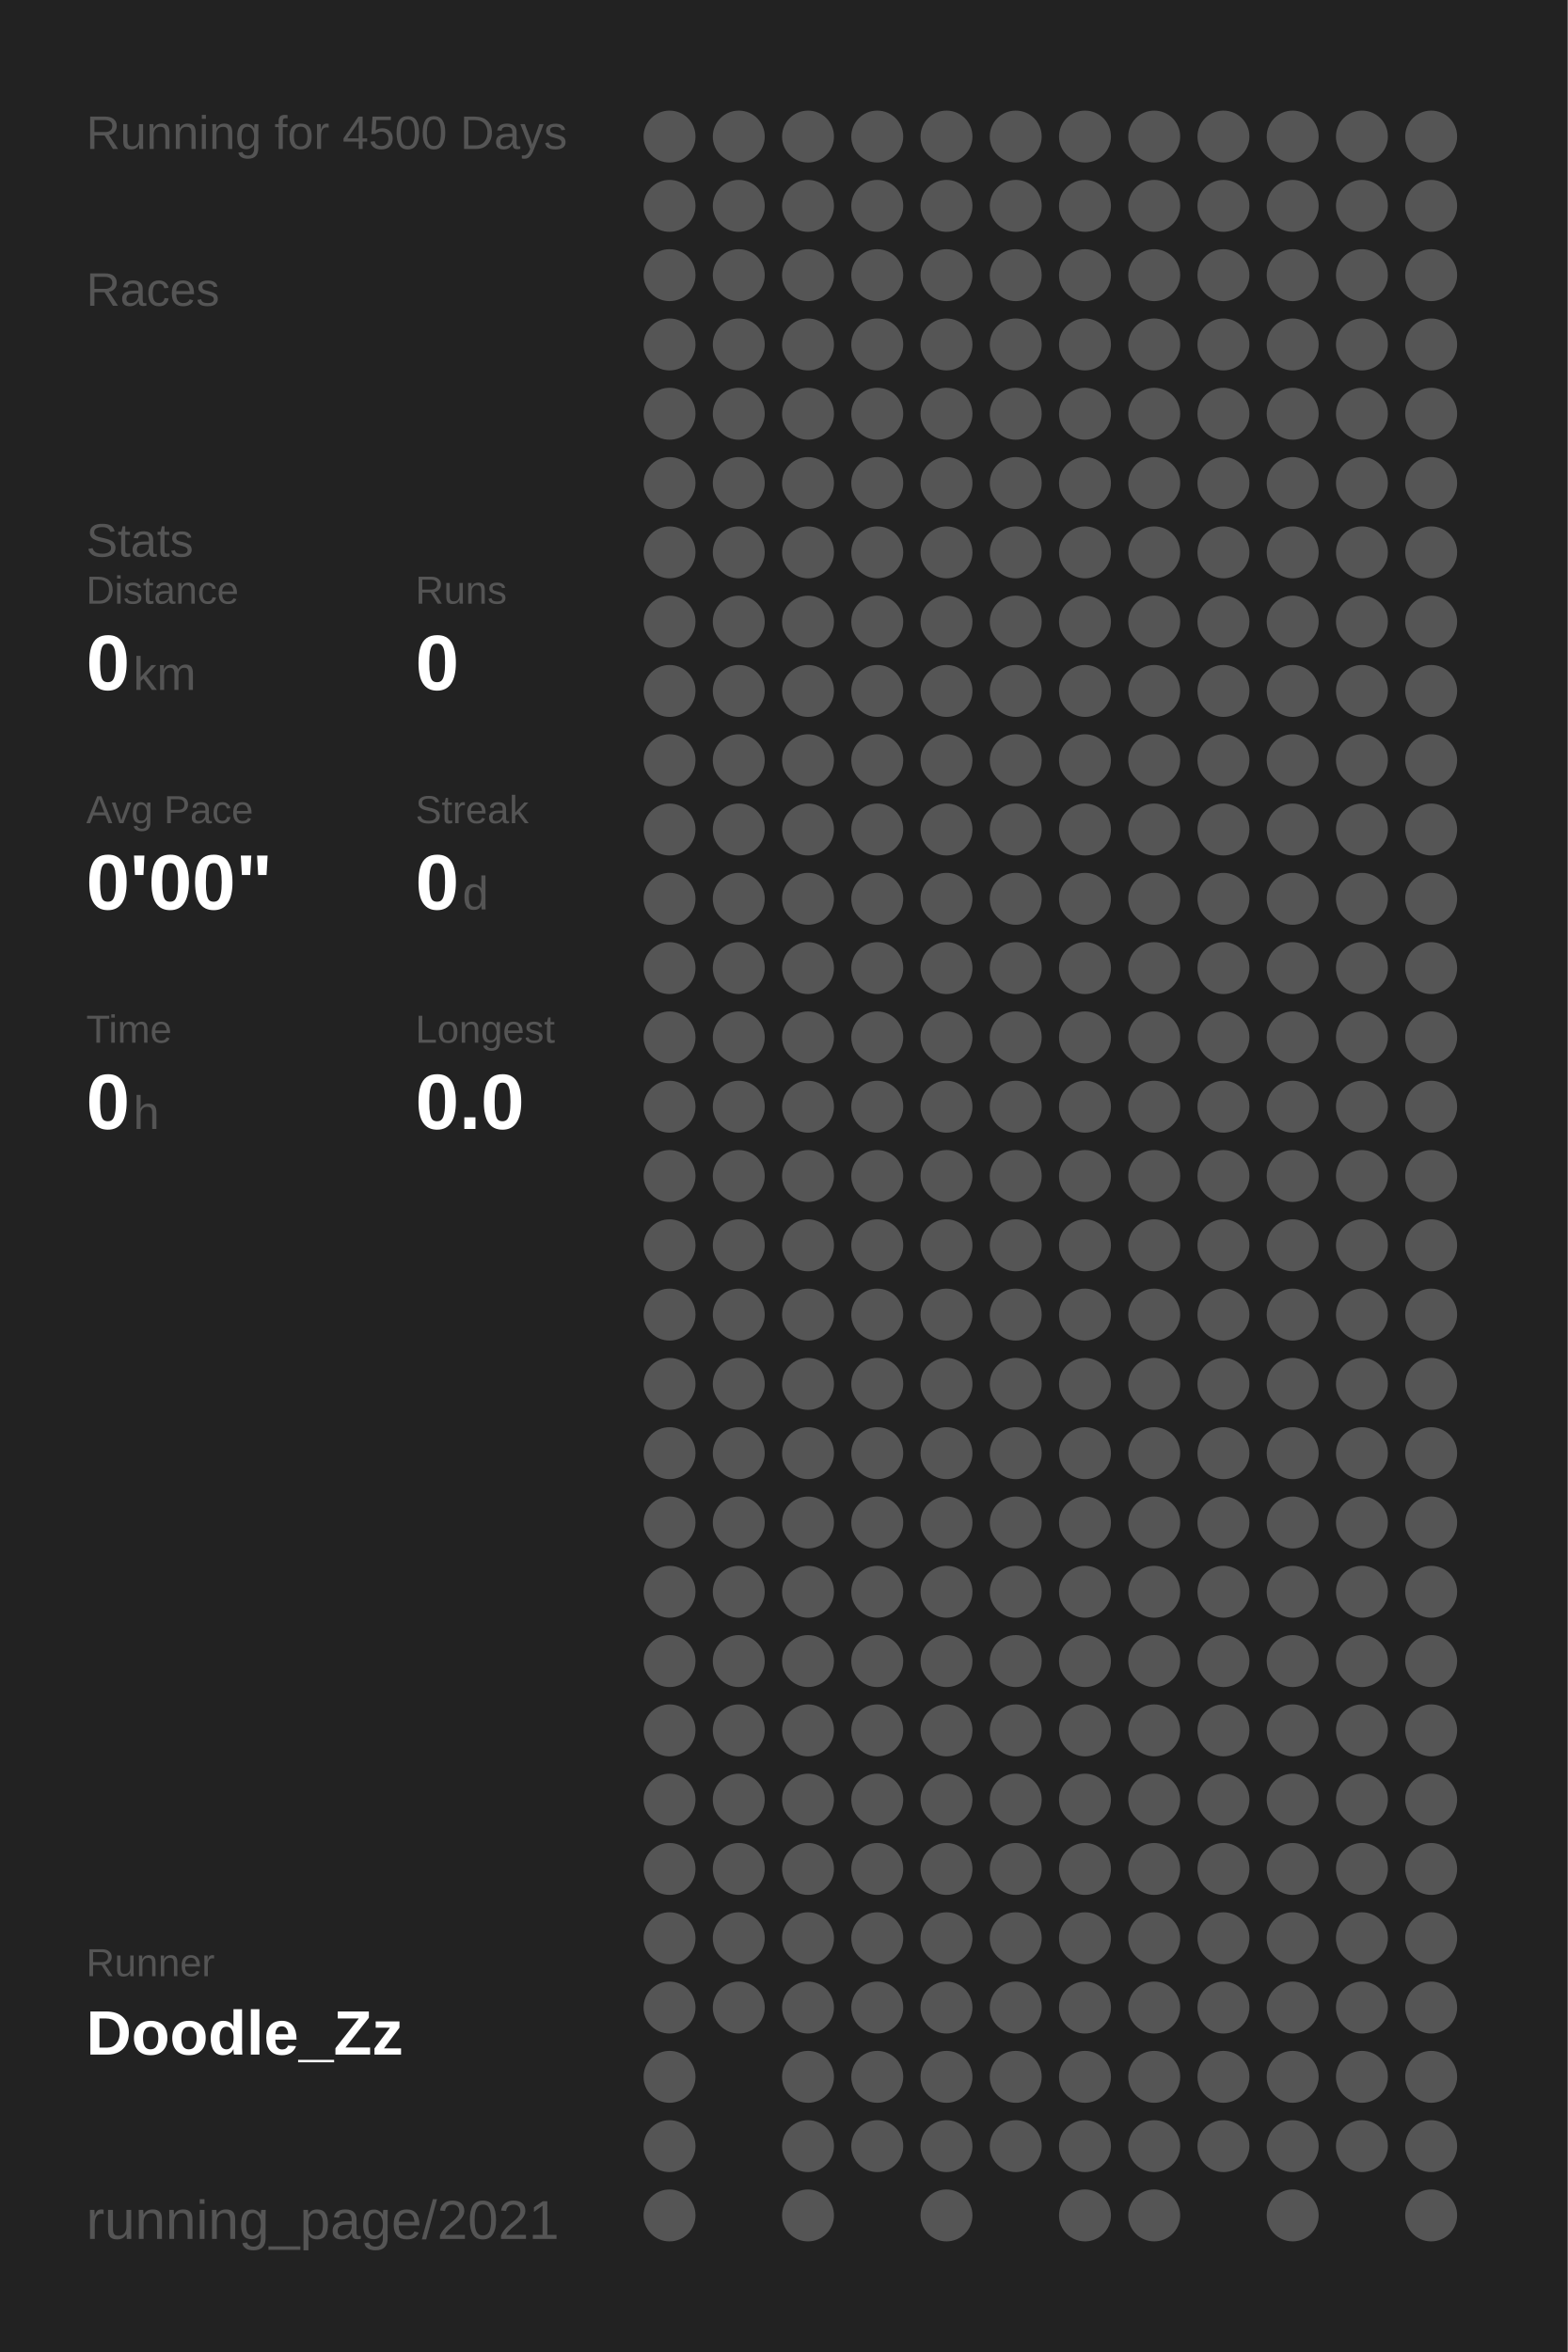
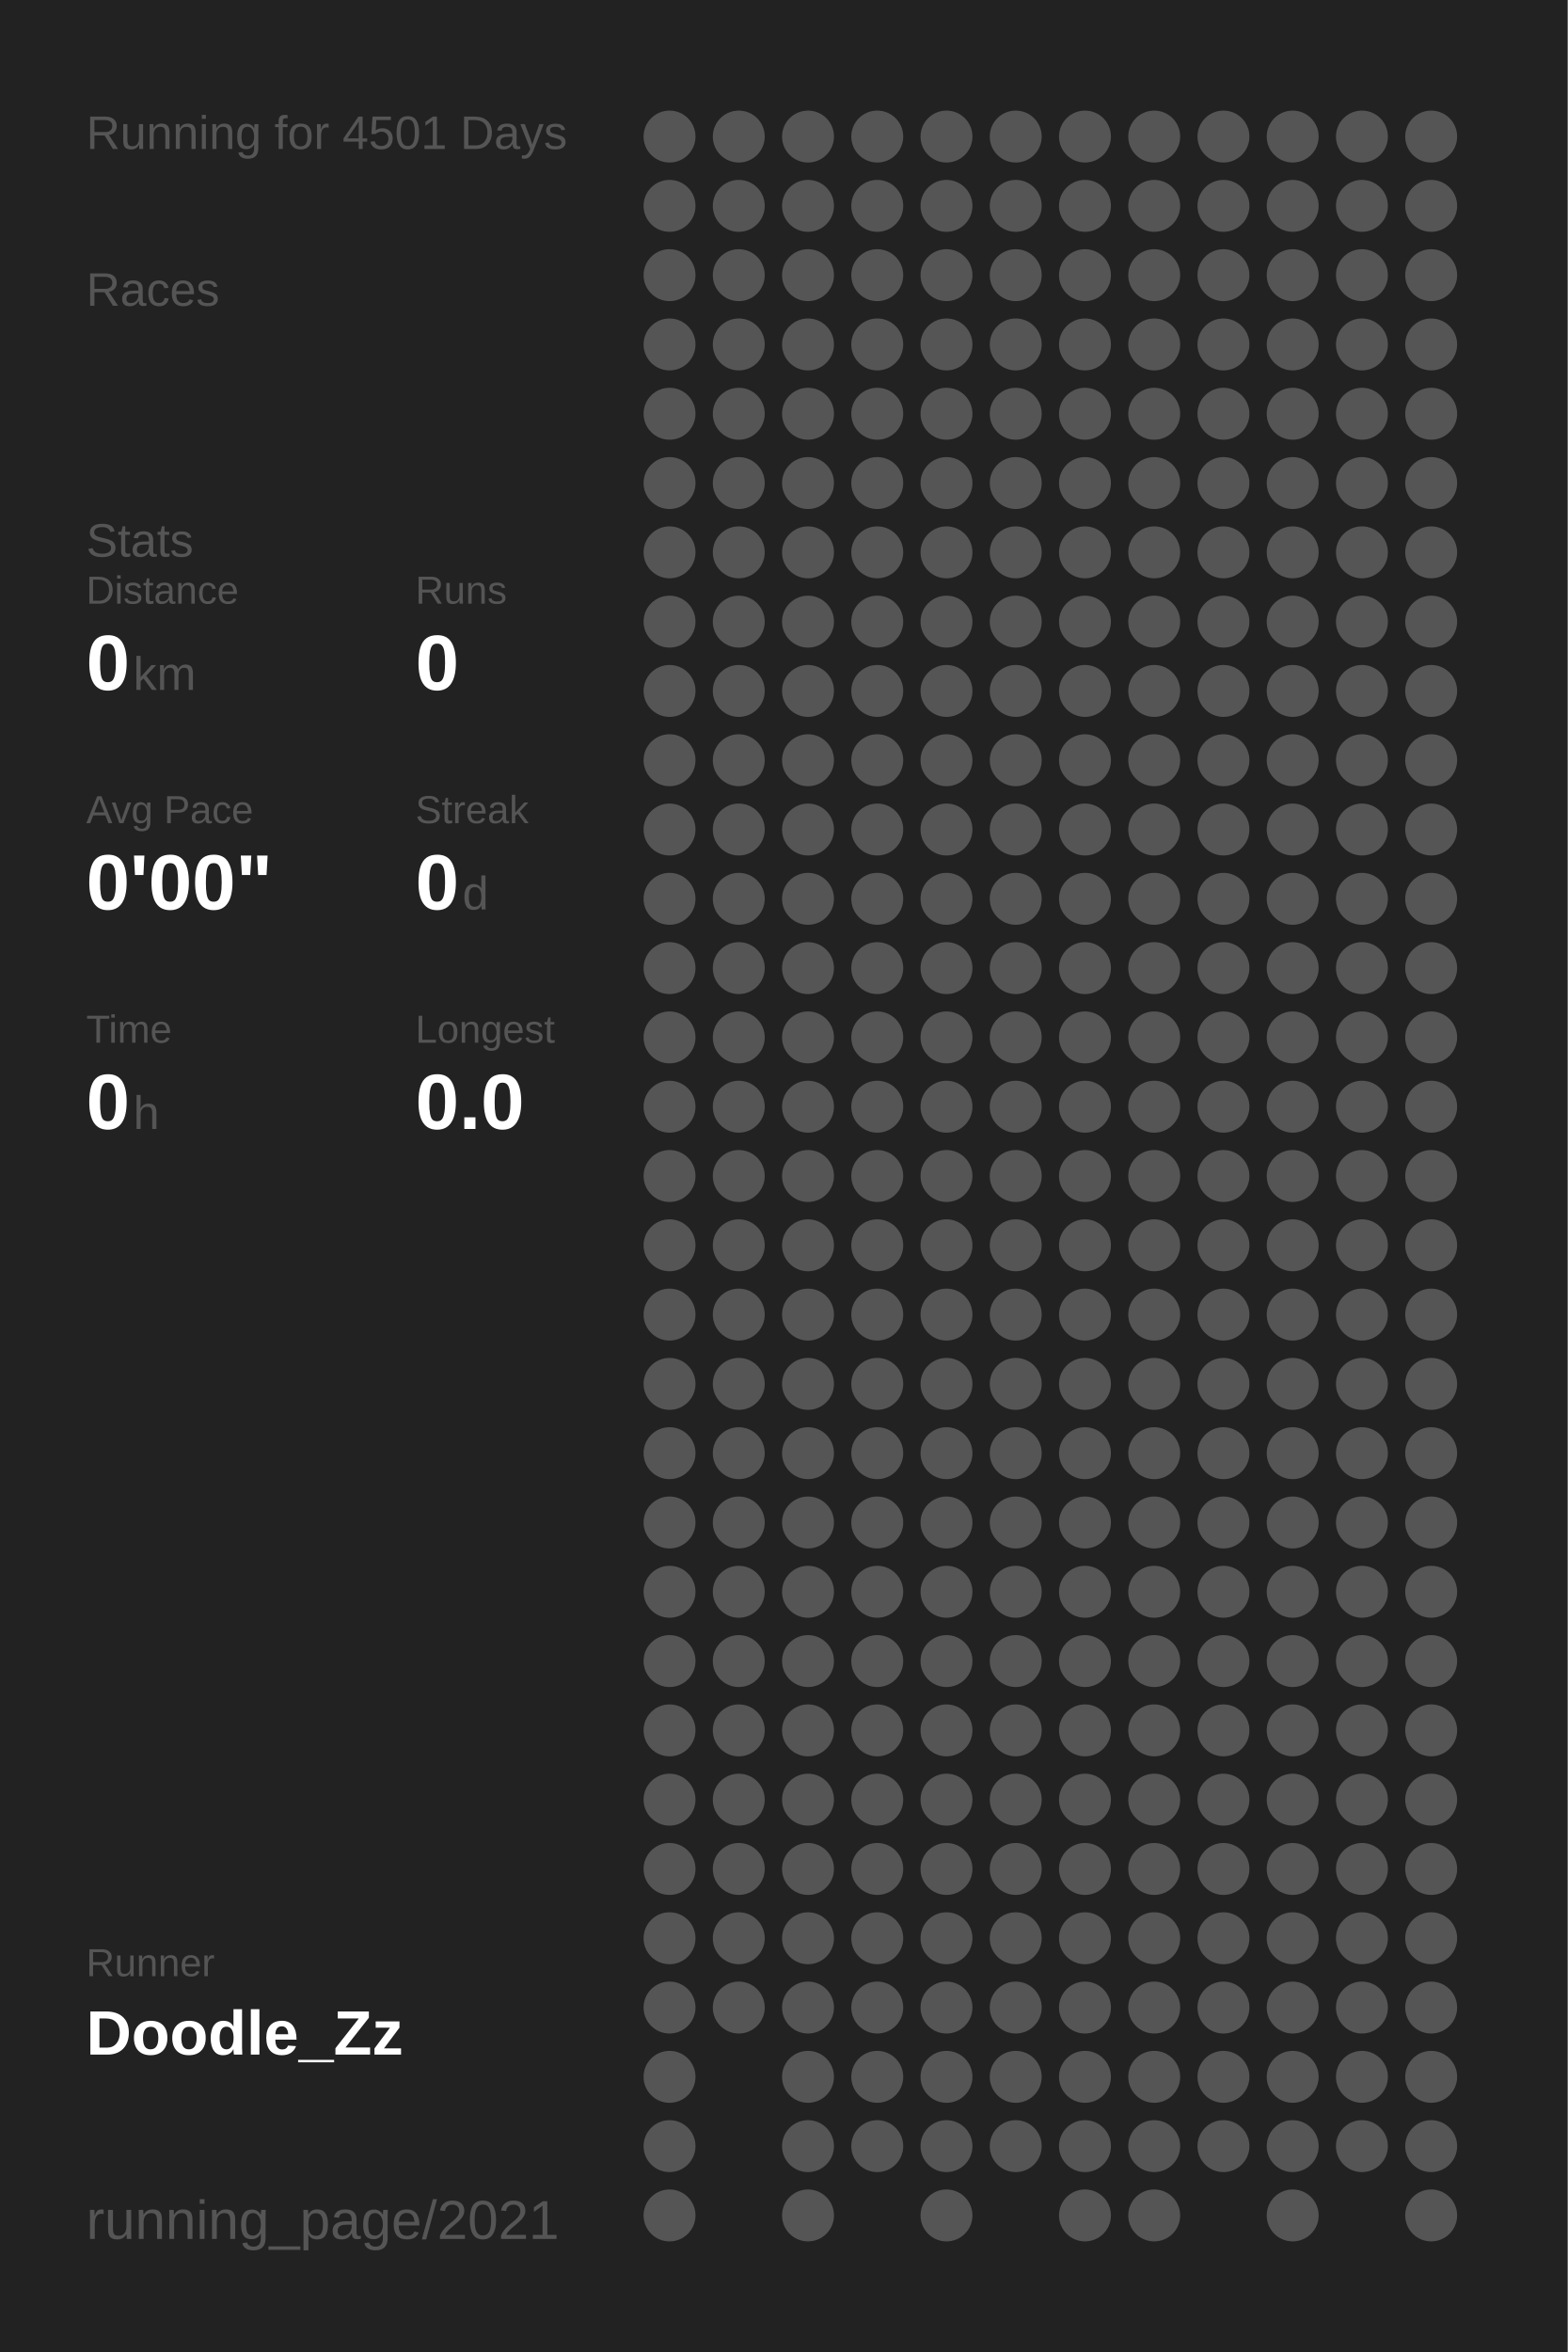
<svg xmlns="http://www.w3.org/2000/svg" baseProfile="full" height="300mm" version="1.1" viewBox="0,0,200,300" width="200mm">
  <defs />
  <rect fill="#222222" height="300" width="200" x="0" y="0" />
-   <text fill="#555555" style="font-size:6px; font-family:Arial;" x="11" y="19">Running for 4500 Days</text>
+   <text fill="#555555" style="font-size:6px; font-family:Arial;" x="11" y="19">Running for 4501 Days</text>
  <text fill="#555555" style="font-size:6px; font-family:Arial;" x="11" y="39">Races</text>
  <text fill="#555555" style="font-size:6px; font-family:Arial;" x="11" y="71">Stats</text>
  <text fill="#555555" style="font-size:5px; font-family:Arial;" x="11" y="77">Distance</text>
  <text fill="#FFFFFF" style="font-size:10px; font-family:Arial; font-weight:bold;" x="11" y="88">0</text>
  <text fill="#555555" style="font-size:6px; font-family:Arial;" x="17" y="88">km</text>
  <text fill="#555555" style="font-size:5px; font-family:Arial;" x="53" y="77">Runs</text>
  <text fill="#FFFFFF" style="font-size:10px; font-family:Arial; font-weight:bold;" x="53" y="88">0</text>
  <text fill="#555555" style="font-size:5px; font-family:Arial;" x="11" y="105">Avg Pace</text>
  <text fill="#FFFFFF" style="font-size:10px; font-family:Arial; font-weight:bold;" x="11" y="116">0'00"</text>
  <text fill="#555555" style="font-size:5px; font-family:Arial;" x="53" y="105">Streak</text>
  <text fill="#FFFFFF" style="font-size:10px; font-family:Arial; font-weight:bold;" x="53" y="116">0</text>
  <text fill="#555555" style="font-size:6px; font-family:Arial;" x="59" y="116">d</text>
  <text fill="#555555" style="font-size:5px; font-family:Arial;" x="11" y="133">Time</text>
  <text fill="#FFFFFF" style="font-size:10px; font-family:Arial; font-weight:bold;" x="11" y="144">0</text>
  <text fill="#555555" style="font-size:6px; font-family:Arial;" x="17" y="144">h</text>
  <text fill="#555555" style="font-size:5px; font-family:Arial;" x="53" y="133">Longest</text>
  <text fill="#FFFFFF" style="font-size:10px; font-family:Arial; font-weight:bold;" x="53" y="144">0.0</text>
  <text fill="#555555" style="font-size:5px; font-family:Arial;" x="11" y="252.065">Runner</text>
  <text fill="#FFFFFF" style="font-size:8px; font-family:Arial; font-weight:bold;" x="11" y="262.065">Doodle_Zz</text>
  <text fill="#555555" style="font-size:7px; font-family:Arial;" x="11" y="285.581">running_page/2021</text>
  <circle cx="85.417" cy="17.419" fill="#555555" r="3.312" />
  <circle cx="85.417" cy="26.258" fill="#555555" r="3.312" />
  <circle cx="85.417" cy="35.097" fill="#555555" r="3.312" />
  <circle cx="85.417" cy="43.935" fill="#555555" r="3.312" />
  <circle cx="85.417" cy="52.774" fill="#555555" r="3.312" />
  <circle cx="85.417" cy="61.613" fill="#555555" r="3.312" />
  <circle cx="85.417" cy="70.452" fill="#555555" r="3.312" />
  <circle cx="85.417" cy="79.29" fill="#555555" r="3.312" />
  <circle cx="85.417" cy="88.129" fill="#555555" r="3.312" />
  <circle cx="85.417" cy="96.968" fill="#555555" r="3.312" />
  <circle cx="85.417" cy="105.806" fill="#555555" r="3.312" />
  <circle cx="85.417" cy="114.645" fill="#555555" r="3.312" />
  <circle cx="85.417" cy="123.484" fill="#555555" r="3.312" />
  <circle cx="85.417" cy="132.323" fill="#555555" r="3.312" />
  <circle cx="85.417" cy="141.161" fill="#555555" r="3.312" />
  <circle cx="85.417" cy="150" fill="#555555" r="3.312" />
  <circle cx="85.417" cy="158.839" fill="#555555" r="3.312" />
  <circle cx="85.417" cy="167.677" fill="#555555" r="3.312" />
  <circle cx="85.417" cy="176.516" fill="#555555" r="3.312" />
  <circle cx="85.417" cy="185.355" fill="#555555" r="3.312" />
  <circle cx="85.417" cy="194.194" fill="#555555" r="3.312" />
  <circle cx="85.417" cy="203.032" fill="#555555" r="3.312" />
  <circle cx="85.417" cy="211.871" fill="#555555" r="3.312" />
  <circle cx="85.417" cy="220.71" fill="#555555" r="3.312" />
  <circle cx="85.417" cy="229.548" fill="#555555" r="3.312" />
  <circle cx="85.417" cy="238.387" fill="#555555" r="3.312" />
  <circle cx="85.417" cy="247.226" fill="#555555" r="3.312" />
  <circle cx="85.417" cy="256.065" fill="#555555" r="3.312" />
  <circle cx="85.417" cy="264.903" fill="#555555" r="3.312" />
  <circle cx="85.417" cy="273.742" fill="#555555" r="3.312" />
  <circle cx="85.417" cy="282.581" fill="#555555" r="3.312" />
  <circle cx="94.25" cy="17.419" fill="#555555" r="3.312" />
  <circle cx="94.25" cy="26.258" fill="#555555" r="3.312" />
  <circle cx="94.25" cy="35.097" fill="#555555" r="3.312" />
  <circle cx="94.25" cy="43.935" fill="#555555" r="3.312" />
  <circle cx="94.25" cy="52.774" fill="#555555" r="3.312" />
  <circle cx="94.25" cy="61.613" fill="#555555" r="3.312" />
  <circle cx="94.25" cy="70.452" fill="#555555" r="3.312" />
  <circle cx="94.25" cy="79.29" fill="#555555" r="3.312" />
  <circle cx="94.25" cy="88.129" fill="#555555" r="3.312" />
  <circle cx="94.25" cy="96.968" fill="#555555" r="3.312" />
  <circle cx="94.25" cy="105.806" fill="#555555" r="3.312" />
  <circle cx="94.25" cy="114.645" fill="#555555" r="3.312" />
  <circle cx="94.25" cy="123.484" fill="#555555" r="3.312" />
  <circle cx="94.25" cy="132.323" fill="#555555" r="3.312" />
  <circle cx="94.25" cy="141.161" fill="#555555" r="3.312" />
  <circle cx="94.25" cy="150" fill="#555555" r="3.312" />
  <circle cx="94.25" cy="158.839" fill="#555555" r="3.312" />
  <circle cx="94.25" cy="167.677" fill="#555555" r="3.312" />
  <circle cx="94.25" cy="176.516" fill="#555555" r="3.312" />
  <circle cx="94.25" cy="185.355" fill="#555555" r="3.312" />
  <circle cx="94.25" cy="194.194" fill="#555555" r="3.312" />
  <circle cx="94.25" cy="203.032" fill="#555555" r="3.312" />
  <circle cx="94.25" cy="211.871" fill="#555555" r="3.312" />
  <circle cx="94.25" cy="220.71" fill="#555555" r="3.312" />
  <circle cx="94.25" cy="229.548" fill="#555555" r="3.312" />
  <circle cx="94.25" cy="238.387" fill="#555555" r="3.312" />
  <circle cx="94.25" cy="247.226" fill="#555555" r="3.312" />
  <circle cx="94.25" cy="256.065" fill="#555555" r="3.312" />
  <circle cx="103.083" cy="17.419" fill="#555555" r="3.312" />
  <circle cx="103.083" cy="26.258" fill="#555555" r="3.312" />
  <circle cx="103.083" cy="35.097" fill="#555555" r="3.312" />
  <circle cx="103.083" cy="43.935" fill="#555555" r="3.312" />
  <circle cx="103.083" cy="52.774" fill="#555555" r="3.312" />
  <circle cx="103.083" cy="61.613" fill="#555555" r="3.312" />
  <circle cx="103.083" cy="70.452" fill="#555555" r="3.312" />
  <circle cx="103.083" cy="79.29" fill="#555555" r="3.312" />
  <circle cx="103.083" cy="88.129" fill="#555555" r="3.312" />
  <circle cx="103.083" cy="96.968" fill="#555555" r="3.312" />
  <circle cx="103.083" cy="105.806" fill="#555555" r="3.312" />
  <circle cx="103.083" cy="114.645" fill="#555555" r="3.312" />
  <circle cx="103.083" cy="123.484" fill="#555555" r="3.312" />
  <circle cx="103.083" cy="132.323" fill="#555555" r="3.312" />
  <circle cx="103.083" cy="141.161" fill="#555555" r="3.312" />
  <circle cx="103.083" cy="150" fill="#555555" r="3.312" />
  <circle cx="103.083" cy="158.839" fill="#555555" r="3.312" />
  <circle cx="103.083" cy="167.677" fill="#555555" r="3.312" />
  <circle cx="103.083" cy="176.516" fill="#555555" r="3.312" />
  <circle cx="103.083" cy="185.355" fill="#555555" r="3.312" />
  <circle cx="103.083" cy="194.194" fill="#555555" r="3.312" />
  <circle cx="103.083" cy="203.032" fill="#555555" r="3.312" />
  <circle cx="103.083" cy="211.871" fill="#555555" r="3.312" />
  <circle cx="103.083" cy="220.71" fill="#555555" r="3.312" />
  <circle cx="103.083" cy="229.548" fill="#555555" r="3.312" />
  <circle cx="103.083" cy="238.387" fill="#555555" r="3.312" />
  <circle cx="103.083" cy="247.226" fill="#555555" r="3.312" />
  <circle cx="103.083" cy="256.065" fill="#555555" r="3.312" />
  <circle cx="103.083" cy="264.903" fill="#555555" r="3.312" />
  <circle cx="103.083" cy="273.742" fill="#555555" r="3.312" />
  <circle cx="103.083" cy="282.581" fill="#555555" r="3.312" />
  <circle cx="111.917" cy="17.419" fill="#555555" r="3.312" />
  <circle cx="111.917" cy="26.258" fill="#555555" r="3.312" />
  <circle cx="111.917" cy="35.097" fill="#555555" r="3.312" />
  <circle cx="111.917" cy="43.935" fill="#555555" r="3.312" />
  <circle cx="111.917" cy="52.774" fill="#555555" r="3.312" />
  <circle cx="111.917" cy="61.613" fill="#555555" r="3.312" />
  <circle cx="111.917" cy="70.452" fill="#555555" r="3.312" />
  <circle cx="111.917" cy="79.29" fill="#555555" r="3.312" />
  <circle cx="111.917" cy="88.129" fill="#555555" r="3.312" />
  <circle cx="111.917" cy="96.968" fill="#555555" r="3.312" />
  <circle cx="111.917" cy="105.806" fill="#555555" r="3.312" />
  <circle cx="111.917" cy="114.645" fill="#555555" r="3.312" />
  <circle cx="111.917" cy="123.484" fill="#555555" r="3.312" />
  <circle cx="111.917" cy="132.323" fill="#555555" r="3.312" />
  <circle cx="111.917" cy="141.161" fill="#555555" r="3.312" />
  <circle cx="111.917" cy="150" fill="#555555" r="3.312" />
  <circle cx="111.917" cy="158.839" fill="#555555" r="3.312" />
  <circle cx="111.917" cy="167.677" fill="#555555" r="3.312" />
  <circle cx="111.917" cy="176.516" fill="#555555" r="3.312" />
  <circle cx="111.917" cy="185.355" fill="#555555" r="3.312" />
  <circle cx="111.917" cy="194.194" fill="#555555" r="3.312" />
  <circle cx="111.917" cy="203.032" fill="#555555" r="3.312" />
  <circle cx="111.917" cy="211.871" fill="#555555" r="3.312" />
  <circle cx="111.917" cy="220.71" fill="#555555" r="3.312" />
  <circle cx="111.917" cy="229.548" fill="#555555" r="3.312" />
  <circle cx="111.917" cy="238.387" fill="#555555" r="3.312" />
  <circle cx="111.917" cy="247.226" fill="#555555" r="3.312" />
  <circle cx="111.917" cy="256.065" fill="#555555" r="3.312" />
  <circle cx="111.917" cy="264.903" fill="#555555" r="3.312" />
  <circle cx="111.917" cy="273.742" fill="#555555" r="3.312" />
  <circle cx="120.75" cy="17.419" fill="#555555" r="3.312" />
  <circle cx="120.75" cy="26.258" fill="#555555" r="3.312" />
  <circle cx="120.75" cy="35.097" fill="#555555" r="3.312" />
  <circle cx="120.75" cy="43.935" fill="#555555" r="3.312" />
  <circle cx="120.75" cy="52.774" fill="#555555" r="3.312" />
  <circle cx="120.75" cy="61.613" fill="#555555" r="3.312" />
  <circle cx="120.75" cy="70.452" fill="#555555" r="3.312" />
  <circle cx="120.75" cy="79.29" fill="#555555" r="3.312" />
  <circle cx="120.75" cy="88.129" fill="#555555" r="3.312" />
  <circle cx="120.75" cy="96.968" fill="#555555" r="3.312" />
  <circle cx="120.75" cy="105.806" fill="#555555" r="3.312" />
  <circle cx="120.75" cy="114.645" fill="#555555" r="3.312" />
  <circle cx="120.75" cy="123.484" fill="#555555" r="3.312" />
  <circle cx="120.75" cy="132.323" fill="#555555" r="3.312" />
  <circle cx="120.75" cy="141.161" fill="#555555" r="3.312" />
  <circle cx="120.75" cy="150" fill="#555555" r="3.312" />
  <circle cx="120.75" cy="158.839" fill="#555555" r="3.312" />
  <circle cx="120.75" cy="167.677" fill="#555555" r="3.312" />
  <circle cx="120.75" cy="176.516" fill="#555555" r="3.312" />
  <circle cx="120.75" cy="185.355" fill="#555555" r="3.312" />
  <circle cx="120.75" cy="194.194" fill="#555555" r="3.312" />
  <circle cx="120.75" cy="203.032" fill="#555555" r="3.312" />
  <circle cx="120.75" cy="211.871" fill="#555555" r="3.312" />
  <circle cx="120.75" cy="220.71" fill="#555555" r="3.312" />
  <circle cx="120.75" cy="229.548" fill="#555555" r="3.312" />
  <circle cx="120.75" cy="238.387" fill="#555555" r="3.312" />
  <circle cx="120.75" cy="247.226" fill="#555555" r="3.312" />
  <circle cx="120.75" cy="256.065" fill="#555555" r="3.312" />
  <circle cx="120.75" cy="264.903" fill="#555555" r="3.312" />
  <circle cx="120.75" cy="273.742" fill="#555555" r="3.312" />
  <circle cx="120.75" cy="282.581" fill="#555555" r="3.312" />
  <circle cx="129.583" cy="17.419" fill="#555555" r="3.312" />
  <circle cx="129.583" cy="26.258" fill="#555555" r="3.312" />
  <circle cx="129.583" cy="35.097" fill="#555555" r="3.312" />
  <circle cx="129.583" cy="43.935" fill="#555555" r="3.312" />
  <circle cx="129.583" cy="52.774" fill="#555555" r="3.312" />
  <circle cx="129.583" cy="61.613" fill="#555555" r="3.312" />
  <circle cx="129.583" cy="70.452" fill="#555555" r="3.312" />
  <circle cx="129.583" cy="79.29" fill="#555555" r="3.312" />
  <circle cx="129.583" cy="88.129" fill="#555555" r="3.312" />
  <circle cx="129.583" cy="96.968" fill="#555555" r="3.312" />
  <circle cx="129.583" cy="105.806" fill="#555555" r="3.312" />
  <circle cx="129.583" cy="114.645" fill="#555555" r="3.312" />
  <circle cx="129.583" cy="123.484" fill="#555555" r="3.312" />
  <circle cx="129.583" cy="132.323" fill="#555555" r="3.312" />
  <circle cx="129.583" cy="141.161" fill="#555555" r="3.312" />
  <circle cx="129.583" cy="150" fill="#555555" r="3.312" />
  <circle cx="129.583" cy="158.839" fill="#555555" r="3.312" />
  <circle cx="129.583" cy="167.677" fill="#555555" r="3.312" />
  <circle cx="129.583" cy="176.516" fill="#555555" r="3.312" />
  <circle cx="129.583" cy="185.355" fill="#555555" r="3.312" />
  <circle cx="129.583" cy="194.194" fill="#555555" r="3.312" />
  <circle cx="129.583" cy="203.032" fill="#555555" r="3.312" />
  <circle cx="129.583" cy="211.871" fill="#555555" r="3.312" />
  <circle cx="129.583" cy="220.71" fill="#555555" r="3.312" />
  <circle cx="129.583" cy="229.548" fill="#555555" r="3.312" />
  <circle cx="129.583" cy="238.387" fill="#555555" r="3.312" />
  <circle cx="129.583" cy="247.226" fill="#555555" r="3.312" />
  <circle cx="129.583" cy="256.065" fill="#555555" r="3.312" />
  <circle cx="129.583" cy="264.903" fill="#555555" r="3.312" />
  <circle cx="129.583" cy="273.742" fill="#555555" r="3.312" />
  <circle cx="138.417" cy="17.419" fill="#555555" r="3.312" />
  <circle cx="138.417" cy="26.258" fill="#555555" r="3.312" />
  <circle cx="138.417" cy="35.097" fill="#555555" r="3.312" />
  <circle cx="138.417" cy="43.935" fill="#555555" r="3.312" />
  <circle cx="138.417" cy="52.774" fill="#555555" r="3.312" />
  <circle cx="138.417" cy="61.613" fill="#555555" r="3.312" />
  <circle cx="138.417" cy="70.452" fill="#555555" r="3.312" />
  <circle cx="138.417" cy="79.29" fill="#555555" r="3.312" />
  <circle cx="138.417" cy="88.129" fill="#555555" r="3.312" />
  <circle cx="138.417" cy="96.968" fill="#555555" r="3.312" />
  <circle cx="138.417" cy="105.806" fill="#555555" r="3.312" />
  <circle cx="138.417" cy="114.645" fill="#555555" r="3.312" />
  <circle cx="138.417" cy="123.484" fill="#555555" r="3.312" />
  <circle cx="138.417" cy="132.323" fill="#555555" r="3.312" />
  <circle cx="138.417" cy="141.161" fill="#555555" r="3.312" />
  <circle cx="138.417" cy="150" fill="#555555" r="3.312" />
  <circle cx="138.417" cy="158.839" fill="#555555" r="3.312" />
  <circle cx="138.417" cy="167.677" fill="#555555" r="3.312" />
  <circle cx="138.417" cy="176.516" fill="#555555" r="3.312" />
  <circle cx="138.417" cy="185.355" fill="#555555" r="3.312" />
  <circle cx="138.417" cy="194.194" fill="#555555" r="3.312" />
  <circle cx="138.417" cy="203.032" fill="#555555" r="3.312" />
  <circle cx="138.417" cy="211.871" fill="#555555" r="3.312" />
  <circle cx="138.417" cy="220.71" fill="#555555" r="3.312" />
  <circle cx="138.417" cy="229.548" fill="#555555" r="3.312" />
  <circle cx="138.417" cy="238.387" fill="#555555" r="3.312" />
  <circle cx="138.417" cy="247.226" fill="#555555" r="3.312" />
  <circle cx="138.417" cy="256.065" fill="#555555" r="3.312" />
  <circle cx="138.417" cy="264.903" fill="#555555" r="3.312" />
  <circle cx="138.417" cy="273.742" fill="#555555" r="3.312" />
  <circle cx="138.417" cy="282.581" fill="#555555" r="3.312" />
  <circle cx="147.25" cy="17.419" fill="#555555" r="3.312" />
  <circle cx="147.25" cy="26.258" fill="#555555" r="3.312" />
  <circle cx="147.25" cy="35.097" fill="#555555" r="3.312" />
  <circle cx="147.25" cy="43.935" fill="#555555" r="3.312" />
  <circle cx="147.25" cy="52.774" fill="#555555" r="3.312" />
  <circle cx="147.25" cy="61.613" fill="#555555" r="3.312" />
  <circle cx="147.25" cy="70.452" fill="#555555" r="3.312" />
  <circle cx="147.25" cy="79.29" fill="#555555" r="3.312" />
  <circle cx="147.25" cy="88.129" fill="#555555" r="3.312" />
  <circle cx="147.25" cy="96.968" fill="#555555" r="3.312" />
  <circle cx="147.25" cy="105.806" fill="#555555" r="3.312" />
  <circle cx="147.25" cy="114.645" fill="#555555" r="3.312" />
  <circle cx="147.25" cy="123.484" fill="#555555" r="3.312" />
  <circle cx="147.25" cy="132.323" fill="#555555" r="3.312" />
  <circle cx="147.25" cy="141.161" fill="#555555" r="3.312" />
  <circle cx="147.25" cy="150" fill="#555555" r="3.312" />
  <circle cx="147.25" cy="158.839" fill="#555555" r="3.312" />
  <circle cx="147.25" cy="167.677" fill="#555555" r="3.312" />
  <circle cx="147.25" cy="176.516" fill="#555555" r="3.312" />
  <circle cx="147.25" cy="185.355" fill="#555555" r="3.312" />
  <circle cx="147.25" cy="194.194" fill="#555555" r="3.312" />
  <circle cx="147.25" cy="203.032" fill="#555555" r="3.312" />
  <circle cx="147.25" cy="211.871" fill="#555555" r="3.312" />
  <circle cx="147.25" cy="220.71" fill="#555555" r="3.312" />
  <circle cx="147.25" cy="229.548" fill="#555555" r="3.312" />
  <circle cx="147.25" cy="238.387" fill="#555555" r="3.312" />
  <circle cx="147.25" cy="247.226" fill="#555555" r="3.312" />
  <circle cx="147.25" cy="256.065" fill="#555555" r="3.312" />
  <circle cx="147.25" cy="264.903" fill="#555555" r="3.312" />
  <circle cx="147.25" cy="273.742" fill="#555555" r="3.312" />
  <circle cx="147.25" cy="282.581" fill="#555555" r="3.312" />
  <circle cx="156.083" cy="17.419" fill="#555555" r="3.312" />
  <circle cx="156.083" cy="26.258" fill="#555555" r="3.312" />
  <circle cx="156.083" cy="35.097" fill="#555555" r="3.312" />
  <circle cx="156.083" cy="43.935" fill="#555555" r="3.312" />
  <circle cx="156.083" cy="52.774" fill="#555555" r="3.312" />
  <circle cx="156.083" cy="61.613" fill="#555555" r="3.312" />
  <circle cx="156.083" cy="70.452" fill="#555555" r="3.312" />
  <circle cx="156.083" cy="79.29" fill="#555555" r="3.312" />
  <circle cx="156.083" cy="88.129" fill="#555555" r="3.312" />
  <circle cx="156.083" cy="96.968" fill="#555555" r="3.312" />
  <circle cx="156.083" cy="105.806" fill="#555555" r="3.312" />
  <circle cx="156.083" cy="114.645" fill="#555555" r="3.312" />
  <circle cx="156.083" cy="123.484" fill="#555555" r="3.312" />
  <circle cx="156.083" cy="132.323" fill="#555555" r="3.312" />
  <circle cx="156.083" cy="141.161" fill="#555555" r="3.312" />
  <circle cx="156.083" cy="150" fill="#555555" r="3.312" />
  <circle cx="156.083" cy="158.839" fill="#555555" r="3.312" />
  <circle cx="156.083" cy="167.677" fill="#555555" r="3.312" />
  <circle cx="156.083" cy="176.516" fill="#555555" r="3.312" />
  <circle cx="156.083" cy="185.355" fill="#555555" r="3.312" />
  <circle cx="156.083" cy="194.194" fill="#555555" r="3.312" />
  <circle cx="156.083" cy="203.032" fill="#555555" r="3.312" />
  <circle cx="156.083" cy="211.871" fill="#555555" r="3.312" />
  <circle cx="156.083" cy="220.71" fill="#555555" r="3.312" />
  <circle cx="156.083" cy="229.548" fill="#555555" r="3.312" />
  <circle cx="156.083" cy="238.387" fill="#555555" r="3.312" />
  <circle cx="156.083" cy="247.226" fill="#555555" r="3.312" />
  <circle cx="156.083" cy="256.065" fill="#555555" r="3.312" />
  <circle cx="156.083" cy="264.903" fill="#555555" r="3.312" />
  <circle cx="156.083" cy="273.742" fill="#555555" r="3.312" />
  <circle cx="164.917" cy="17.419" fill="#555555" r="3.312" />
  <circle cx="164.917" cy="26.258" fill="#555555" r="3.312" />
  <circle cx="164.917" cy="35.097" fill="#555555" r="3.312" />
  <circle cx="164.917" cy="43.935" fill="#555555" r="3.312" />
  <circle cx="164.917" cy="52.774" fill="#555555" r="3.312" />
  <circle cx="164.917" cy="61.613" fill="#555555" r="3.312" />
  <circle cx="164.917" cy="70.452" fill="#555555" r="3.312" />
  <circle cx="164.917" cy="79.29" fill="#555555" r="3.312" />
  <circle cx="164.917" cy="88.129" fill="#555555" r="3.312" />
  <circle cx="164.917" cy="96.968" fill="#555555" r="3.312" />
  <circle cx="164.917" cy="105.806" fill="#555555" r="3.312" />
  <circle cx="164.917" cy="114.645" fill="#555555" r="3.312" />
  <circle cx="164.917" cy="123.484" fill="#555555" r="3.312" />
  <circle cx="164.917" cy="132.323" fill="#555555" r="3.312" />
  <circle cx="164.917" cy="141.161" fill="#555555" r="3.312" />
  <circle cx="164.917" cy="150" fill="#555555" r="3.312" />
  <circle cx="164.917" cy="158.839" fill="#555555" r="3.312" />
  <circle cx="164.917" cy="167.677" fill="#555555" r="3.312" />
  <circle cx="164.917" cy="176.516" fill="#555555" r="3.312" />
  <circle cx="164.917" cy="185.355" fill="#555555" r="3.312" />
  <circle cx="164.917" cy="194.194" fill="#555555" r="3.312" />
  <circle cx="164.917" cy="203.032" fill="#555555" r="3.312" />
  <circle cx="164.917" cy="211.871" fill="#555555" r="3.312" />
  <circle cx="164.917" cy="220.71" fill="#555555" r="3.312" />
  <circle cx="164.917" cy="229.548" fill="#555555" r="3.312" />
  <circle cx="164.917" cy="238.387" fill="#555555" r="3.312" />
  <circle cx="164.917" cy="247.226" fill="#555555" r="3.312" />
  <circle cx="164.917" cy="256.065" fill="#555555" r="3.312" />
  <circle cx="164.917" cy="264.903" fill="#555555" r="3.312" />
  <circle cx="164.917" cy="273.742" fill="#555555" r="3.312" />
  <circle cx="164.917" cy="282.581" fill="#555555" r="3.312" />
  <circle cx="173.75" cy="17.419" fill="#555555" r="3.312" />
  <circle cx="173.75" cy="26.258" fill="#555555" r="3.312" />
  <circle cx="173.75" cy="35.097" fill="#555555" r="3.312" />
  <circle cx="173.75" cy="43.935" fill="#555555" r="3.312" />
  <circle cx="173.75" cy="52.774" fill="#555555" r="3.312" />
  <circle cx="173.75" cy="61.613" fill="#555555" r="3.312" />
  <circle cx="173.75" cy="70.452" fill="#555555" r="3.312" />
  <circle cx="173.75" cy="79.29" fill="#555555" r="3.312" />
  <circle cx="173.75" cy="88.129" fill="#555555" r="3.312" />
  <circle cx="173.75" cy="96.968" fill="#555555" r="3.312" />
  <circle cx="173.75" cy="105.806" fill="#555555" r="3.312" />
  <circle cx="173.75" cy="114.645" fill="#555555" r="3.312" />
  <circle cx="173.75" cy="123.484" fill="#555555" r="3.312" />
  <circle cx="173.75" cy="132.323" fill="#555555" r="3.312" />
  <circle cx="173.75" cy="141.161" fill="#555555" r="3.312" />
  <circle cx="173.75" cy="150" fill="#555555" r="3.312" />
  <circle cx="173.75" cy="158.839" fill="#555555" r="3.312" />
  <circle cx="173.75" cy="167.677" fill="#555555" r="3.312" />
  <circle cx="173.75" cy="176.516" fill="#555555" r="3.312" />
  <circle cx="173.75" cy="185.355" fill="#555555" r="3.312" />
  <circle cx="173.75" cy="194.194" fill="#555555" r="3.312" />
  <circle cx="173.75" cy="203.032" fill="#555555" r="3.312" />
  <circle cx="173.75" cy="211.871" fill="#555555" r="3.312" />
  <circle cx="173.75" cy="220.71" fill="#555555" r="3.312" />
  <circle cx="173.75" cy="229.548" fill="#555555" r="3.312" />
  <circle cx="173.75" cy="238.387" fill="#555555" r="3.312" />
  <circle cx="173.75" cy="247.226" fill="#555555" r="3.312" />
  <circle cx="173.75" cy="256.065" fill="#555555" r="3.312" />
  <circle cx="173.75" cy="264.903" fill="#555555" r="3.312" />
  <circle cx="173.75" cy="273.742" fill="#555555" r="3.312" />
  <circle cx="182.583" cy="17.419" fill="#555555" r="3.312" />
  <circle cx="182.583" cy="26.258" fill="#555555" r="3.312" />
  <circle cx="182.583" cy="35.097" fill="#555555" r="3.312" />
  <circle cx="182.583" cy="43.935" fill="#555555" r="3.312" />
  <circle cx="182.583" cy="52.774" fill="#555555" r="3.312" />
  <circle cx="182.583" cy="61.613" fill="#555555" r="3.312" />
  <circle cx="182.583" cy="70.452" fill="#555555" r="3.312" />
  <circle cx="182.583" cy="79.29" fill="#555555" r="3.312" />
  <circle cx="182.583" cy="88.129" fill="#555555" r="3.312" />
  <circle cx="182.583" cy="96.968" fill="#555555" r="3.312" />
  <circle cx="182.583" cy="105.806" fill="#555555" r="3.312" />
  <circle cx="182.583" cy="114.645" fill="#555555" r="3.312" />
  <circle cx="182.583" cy="123.484" fill="#555555" r="3.312" />
  <circle cx="182.583" cy="132.323" fill="#555555" r="3.312" />
  <circle cx="182.583" cy="141.161" fill="#555555" r="3.312" />
  <circle cx="182.583" cy="150" fill="#555555" r="3.312" />
  <circle cx="182.583" cy="158.839" fill="#555555" r="3.312" />
  <circle cx="182.583" cy="167.677" fill="#555555" r="3.312" />
  <circle cx="182.583" cy="176.516" fill="#555555" r="3.312" />
  <circle cx="182.583" cy="185.355" fill="#555555" r="3.312" />
  <circle cx="182.583" cy="194.194" fill="#555555" r="3.312" />
  <circle cx="182.583" cy="203.032" fill="#555555" r="3.312" />
  <circle cx="182.583" cy="211.871" fill="#555555" r="3.312" />
  <circle cx="182.583" cy="220.71" fill="#555555" r="3.312" />
  <circle cx="182.583" cy="229.548" fill="#555555" r="3.312" />
  <circle cx="182.583" cy="238.387" fill="#555555" r="3.312" />
  <circle cx="182.583" cy="247.226" fill="#555555" r="3.312" />
  <circle cx="182.583" cy="256.065" fill="#555555" r="3.312" />
  <circle cx="182.583" cy="264.903" fill="#555555" r="3.312" />
  <circle cx="182.583" cy="273.742" fill="#555555" r="3.312" />
  <circle cx="182.583" cy="282.581" fill="#555555" r="3.312" />
</svg>
